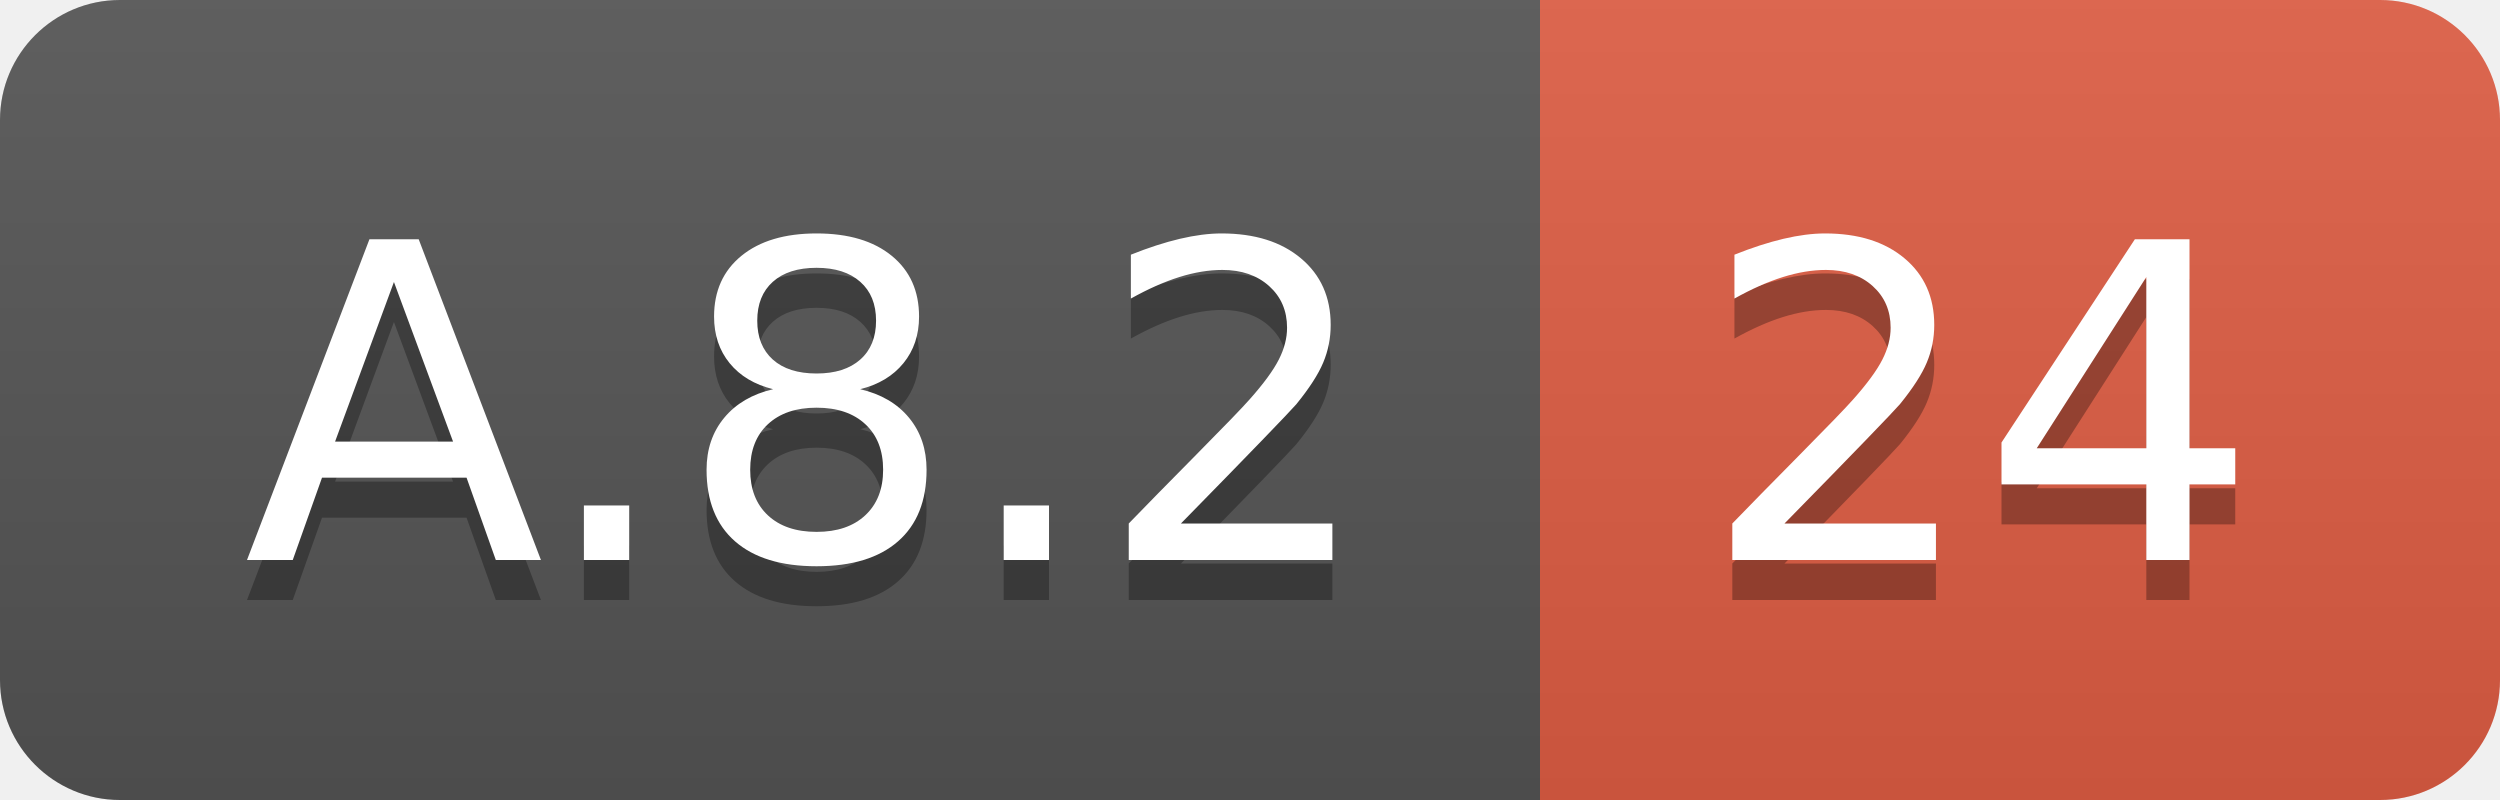
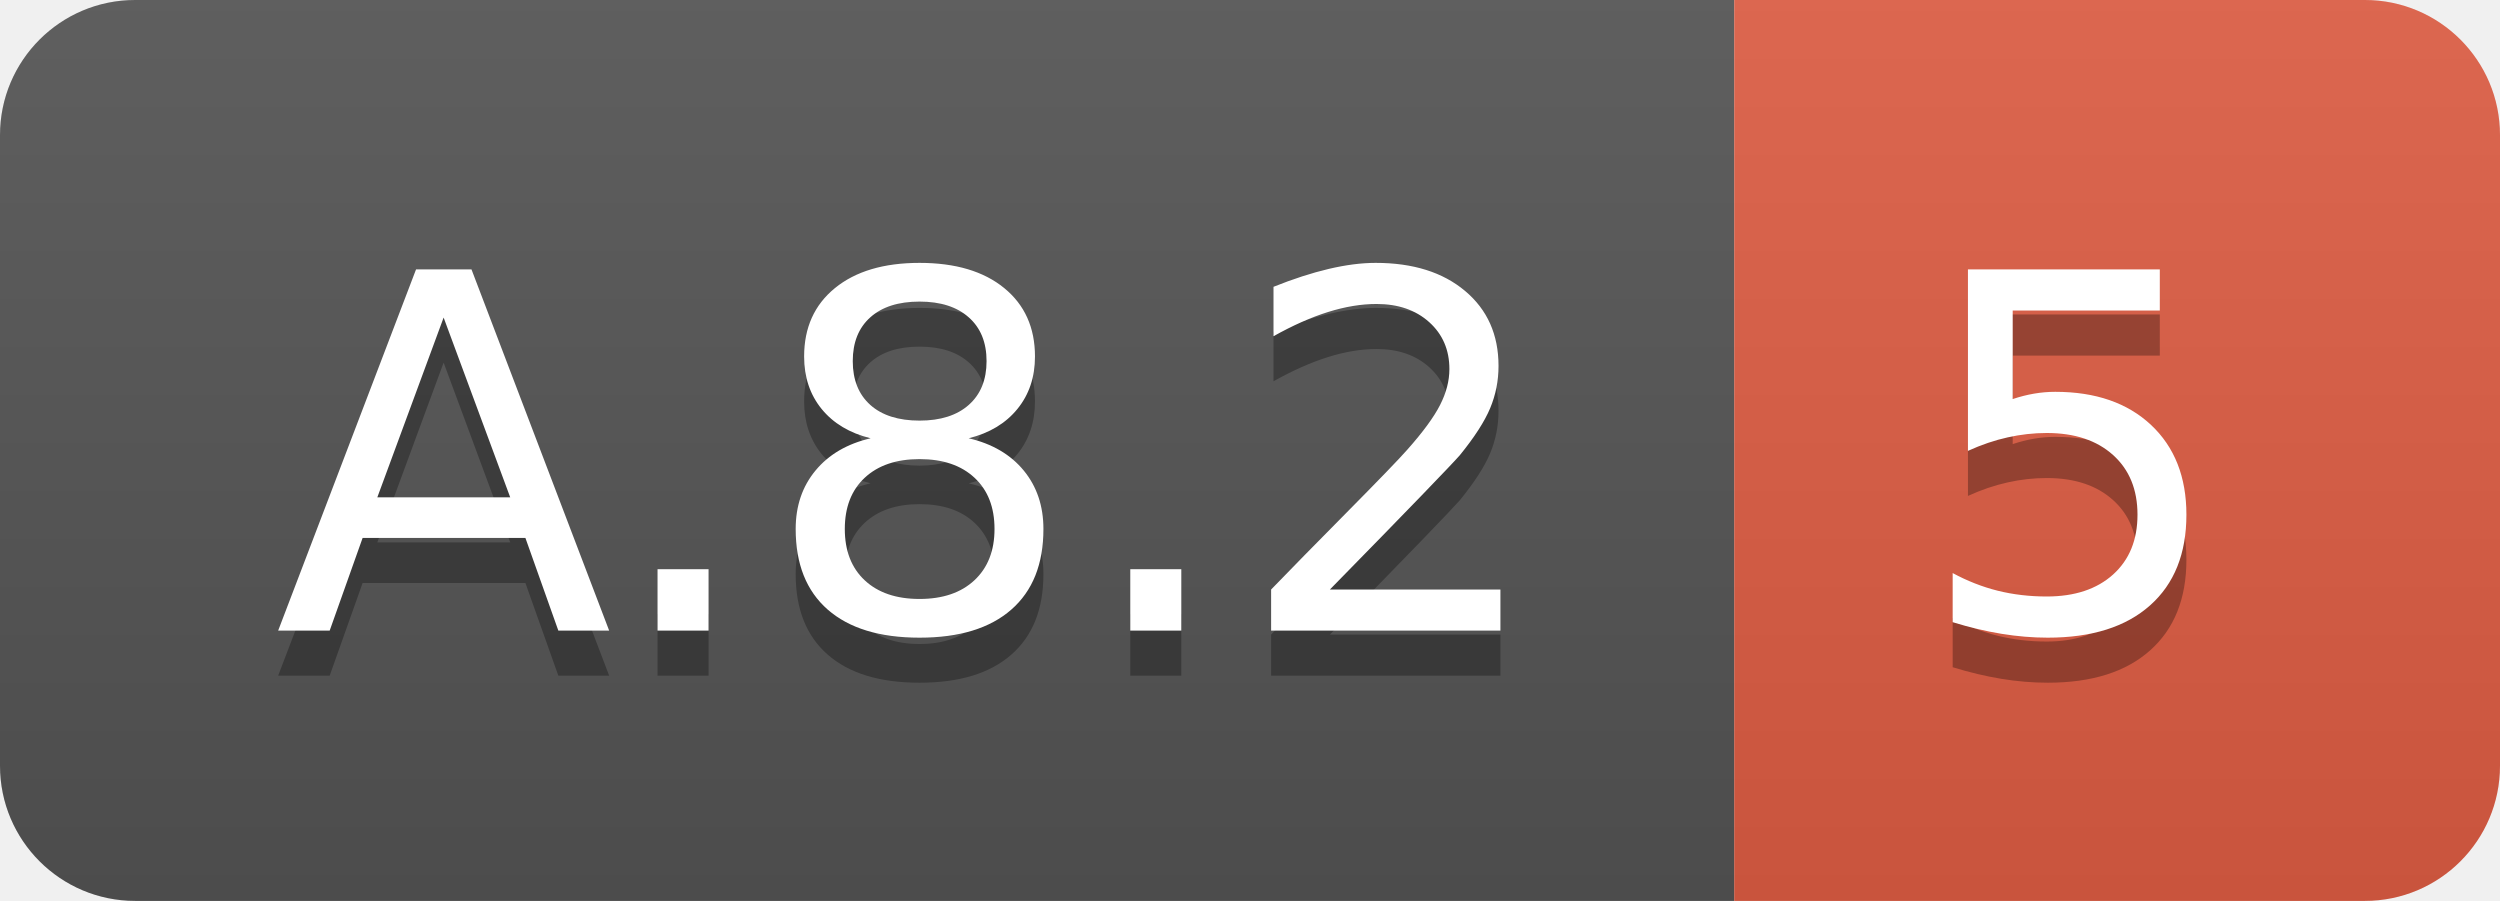
- <svg xmlns="http://www.w3.org/2000/svg" width="62.5" height="20">
+ <svg xmlns="http://www.w3.org/2000/svg" width="55.5" height="20">
  <linearGradient id="smooth" x2="0" y2="100%">
    <stop offset="0" stop-color="#bbb" stop-opacity=".1" />
    <stop offset="1" stop-opacity=".1" />
  </linearGradient>
  <clipPath id="round">
-     <rect width="62.5" height="20" rx="3" fill="#fff" />
+     <rect width="55.5" height="20" rx="3" fill="#fff" />
  </clipPath>
  <g clip-path="url(#round)">
    <rect width="38.5" height="20" fill="#555" />
-     <rect x="38.5" width="24.0" height="20" fill="#e05d44" />
-     <rect width="62.5" height="20" fill="url(#smooth)" />
+     <rect x="38.5" width="17.0" height="20" fill="#e05d44" />
+     <rect width="55.5" height="20" fill="url(#smooth)" />
  </g>
  <g fill="#fff" text-anchor="middle" font-family="DejaVu Sans,Verdana,Geneva,sans-serif" font-size="110">
    <text x="202.5" y="150" fill="#010101" fill-opacity=".3" transform="scale(0.1)" textLength="285.0" lengthAdjust="spacing">A.8.2</text>
    <text x="202.5" y="140" transform="scale(0.1)" textLength="285.0" lengthAdjust="spacing">A.8.2</text>
-     <text x="495.0" y="150" fill="#010101" fill-opacity=".3" transform="scale(0.1)" textLength="140.0" lengthAdjust="spacing">24</text>
-     <text x="495.0" y="140" transform="scale(0.1)" textLength="140.0" lengthAdjust="spacing">24</text>
+     <text x="460.0" y="150" fill="#010101" fill-opacity=".3" transform="scale(0.1)" textLength="70.0" lengthAdjust="spacing">5</text>
+     <text x="460.0" y="140" transform="scale(0.1)" textLength="70.0" lengthAdjust="spacing">5</text>
  </g>
</svg>
